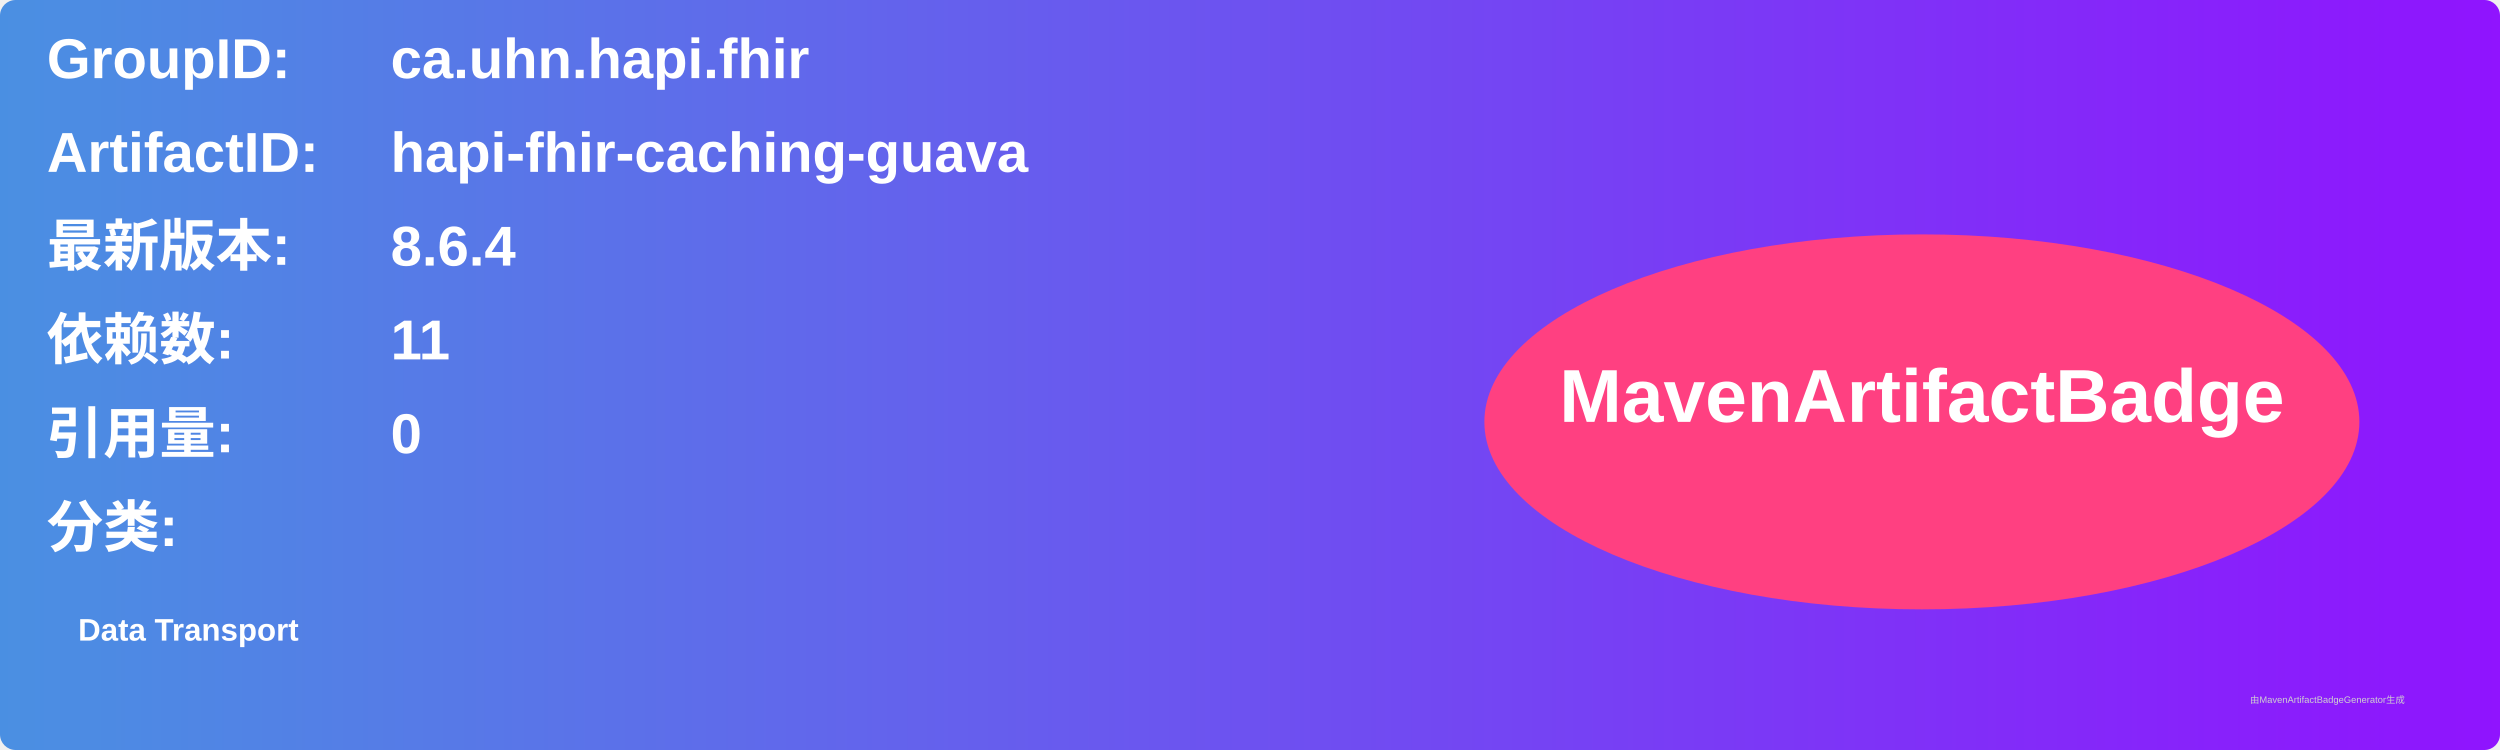
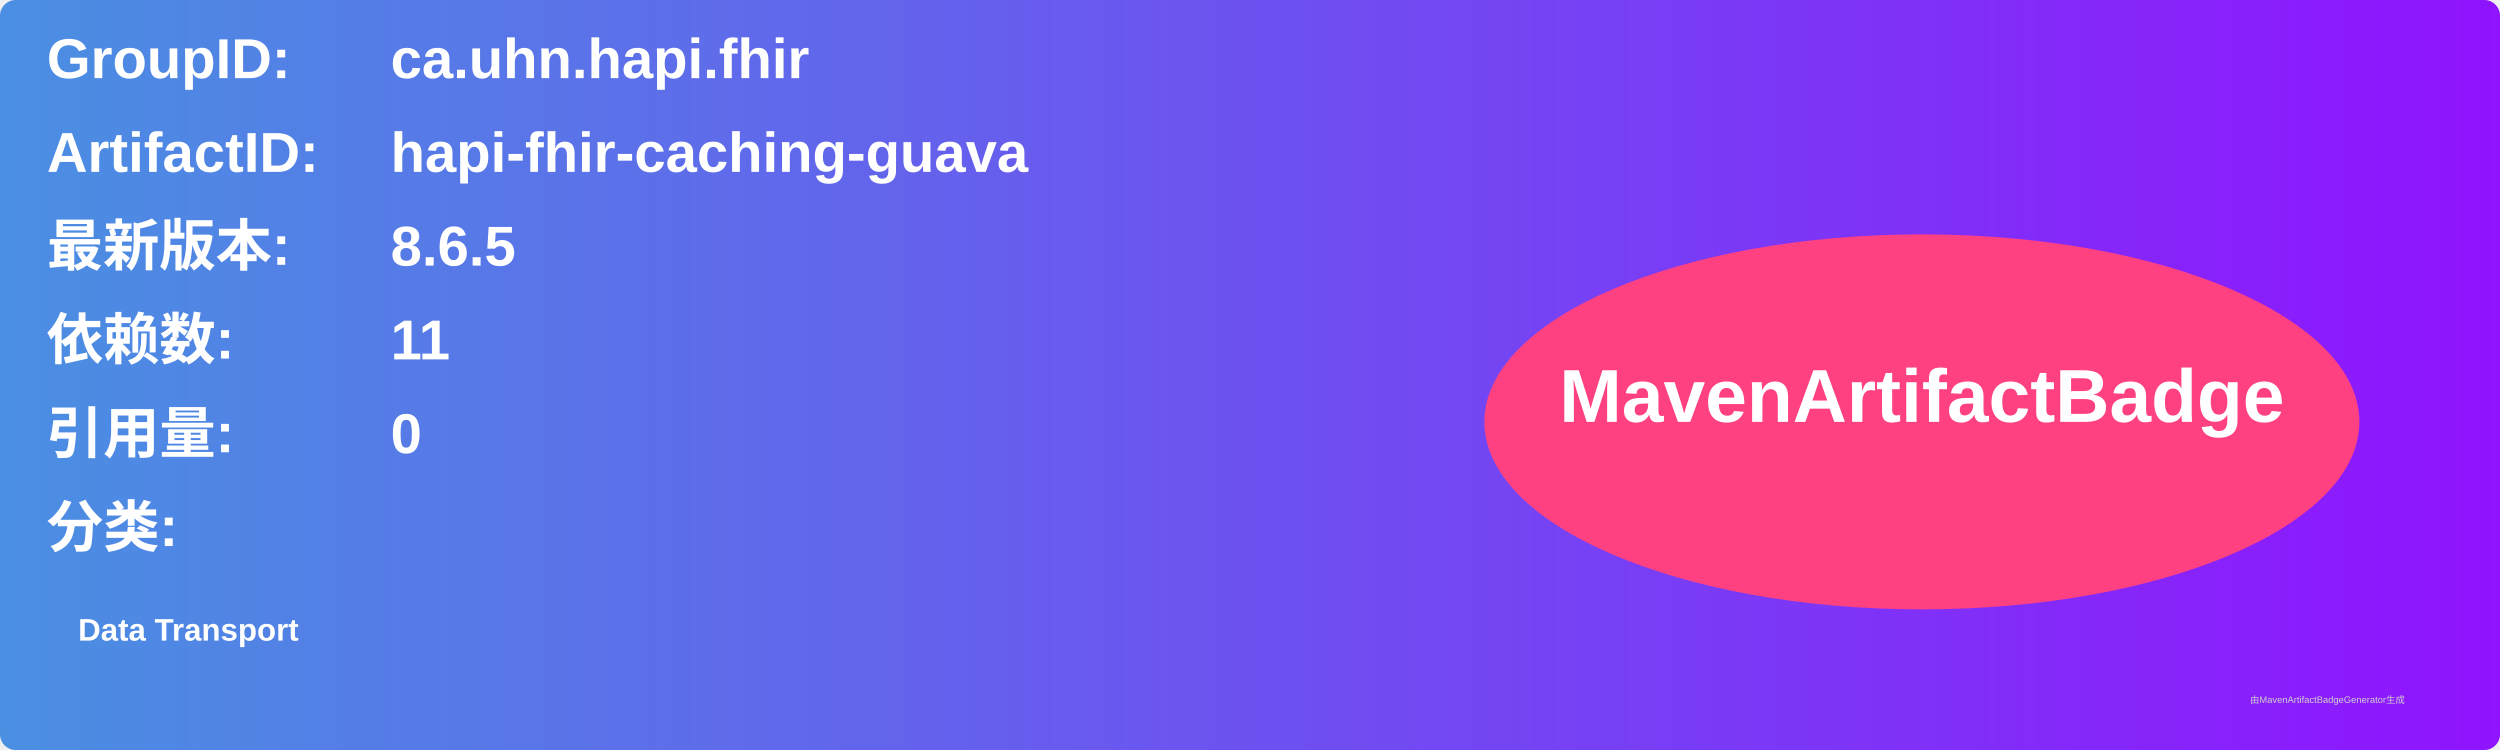
<svg xmlns="http://www.w3.org/2000/svg" width="800" height="240" viewBox="0 0 800 240">
  <linearGradient id="grad" x1="0%" y1="0%" x2="100%" y2="0%">
    <stop offset="0%" stop-color="#4a90e2" />
    <stop offset="100%" stop-color="#9013fe" />
  </linearGradient>
  <rect width="100%" height="100%" rx="5" ry="5" fill="url(#grad)" />
  <g transform="translate(15, 15)">
    <text x="0" y="10" font-family="Arial" font-size="18" fill="white" font-weight="bold" width="260">GroupID:</text>
    <text x="110" y="10" font-family="Arial" font-size="18" fill="white" font-weight="bold" width="460">ca.uhn.hapi.fhir</text>
    <text x="0" y="40" font-family="Arial" font-size="18" fill="white" font-weight="bold" width="260">ArtifactID:</text>
    <text x="110" y="40" font-family="Arial" font-size="18" fill="white" font-weight="bold" width="460">hapi-fhir-caching-guava</text>
    <text x="0" y="70" font-family="Arial" font-size="18" fill="white" font-weight="bold">最新版本:</text>
    <text x="110" y="70" font-family="Arial" font-size="18" fill="white" font-weight="bold">
-       <tspan font-weight="bold">8.6.4</tspan>
+       <tspan font-weight="bold">8.6.5</tspan>
    </text>
    <text x="0" y="100" font-family="Arial" font-size="18" fill="white" font-weight="bold">依赖数: </text>
    <text x="110" y="100" font-family="Arial" font-size="18" fill="white">
      <tspan font-weight="bold">11</tspan>
    </text>
    <text x="0" y="130" font-family="Arial" font-size="18" fill="white" font-weight="bold">引用量: </text>
    <text x="110" y="130" font-family="Arial" font-size="18" fill="white">
      <tspan font-weight="bold">0</tspan>
    </text>
    <text x="0" y="160" font-family="Arial" font-size="18" fill="white" font-weight="bold">分类:</text>
    <text x="10" y="190" font-family="Arial" font-size="10" fill="white">
      <tspan font-weight="bold">Data Transport</tspan>
    </text>
    <ellipse cx="600" cy="120" rx="140" ry="60" fill="#ff4081" />
    <text x="600" y="120" text-anchor="middle" font-family="Arial" font-size="24" fill="white" font-weight="bold">MavenArtifactBadge</text>
  </g>
  <text x="720" y="225" font-family="Arial" font-size="3" fill="#d0d0d0">由MavenArtifactBadgeGenerator生成</text>
</svg>
